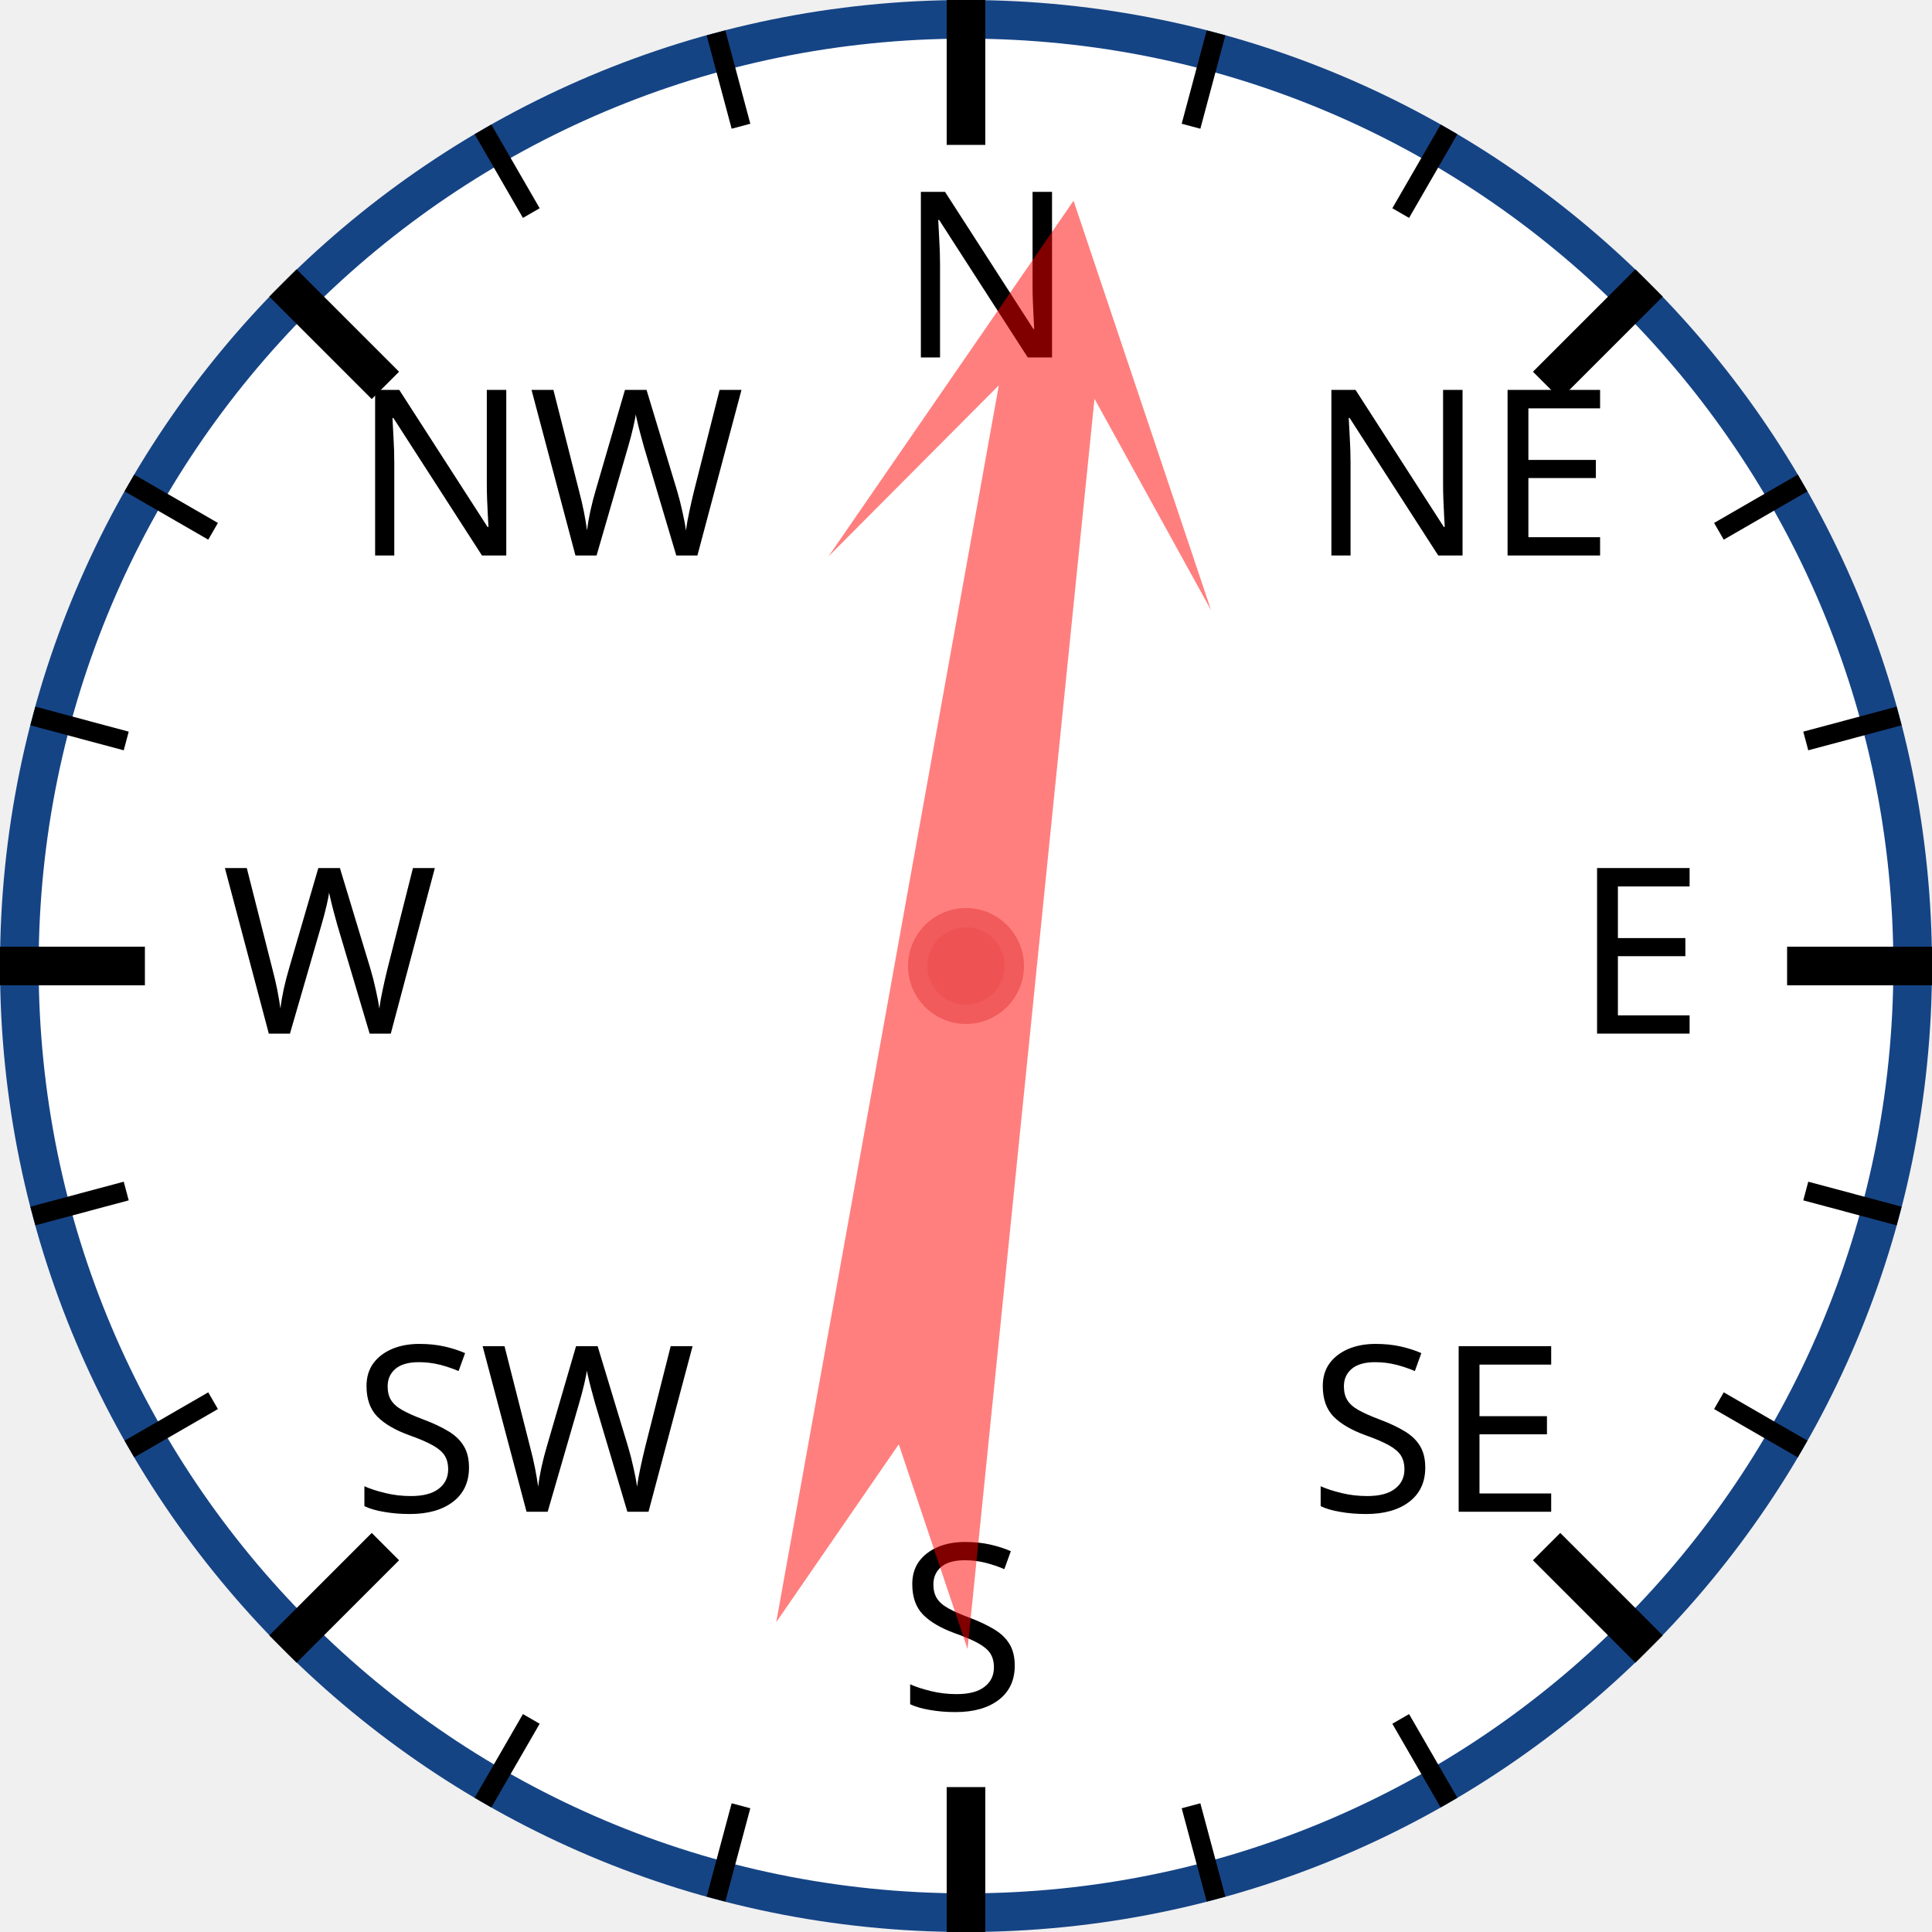
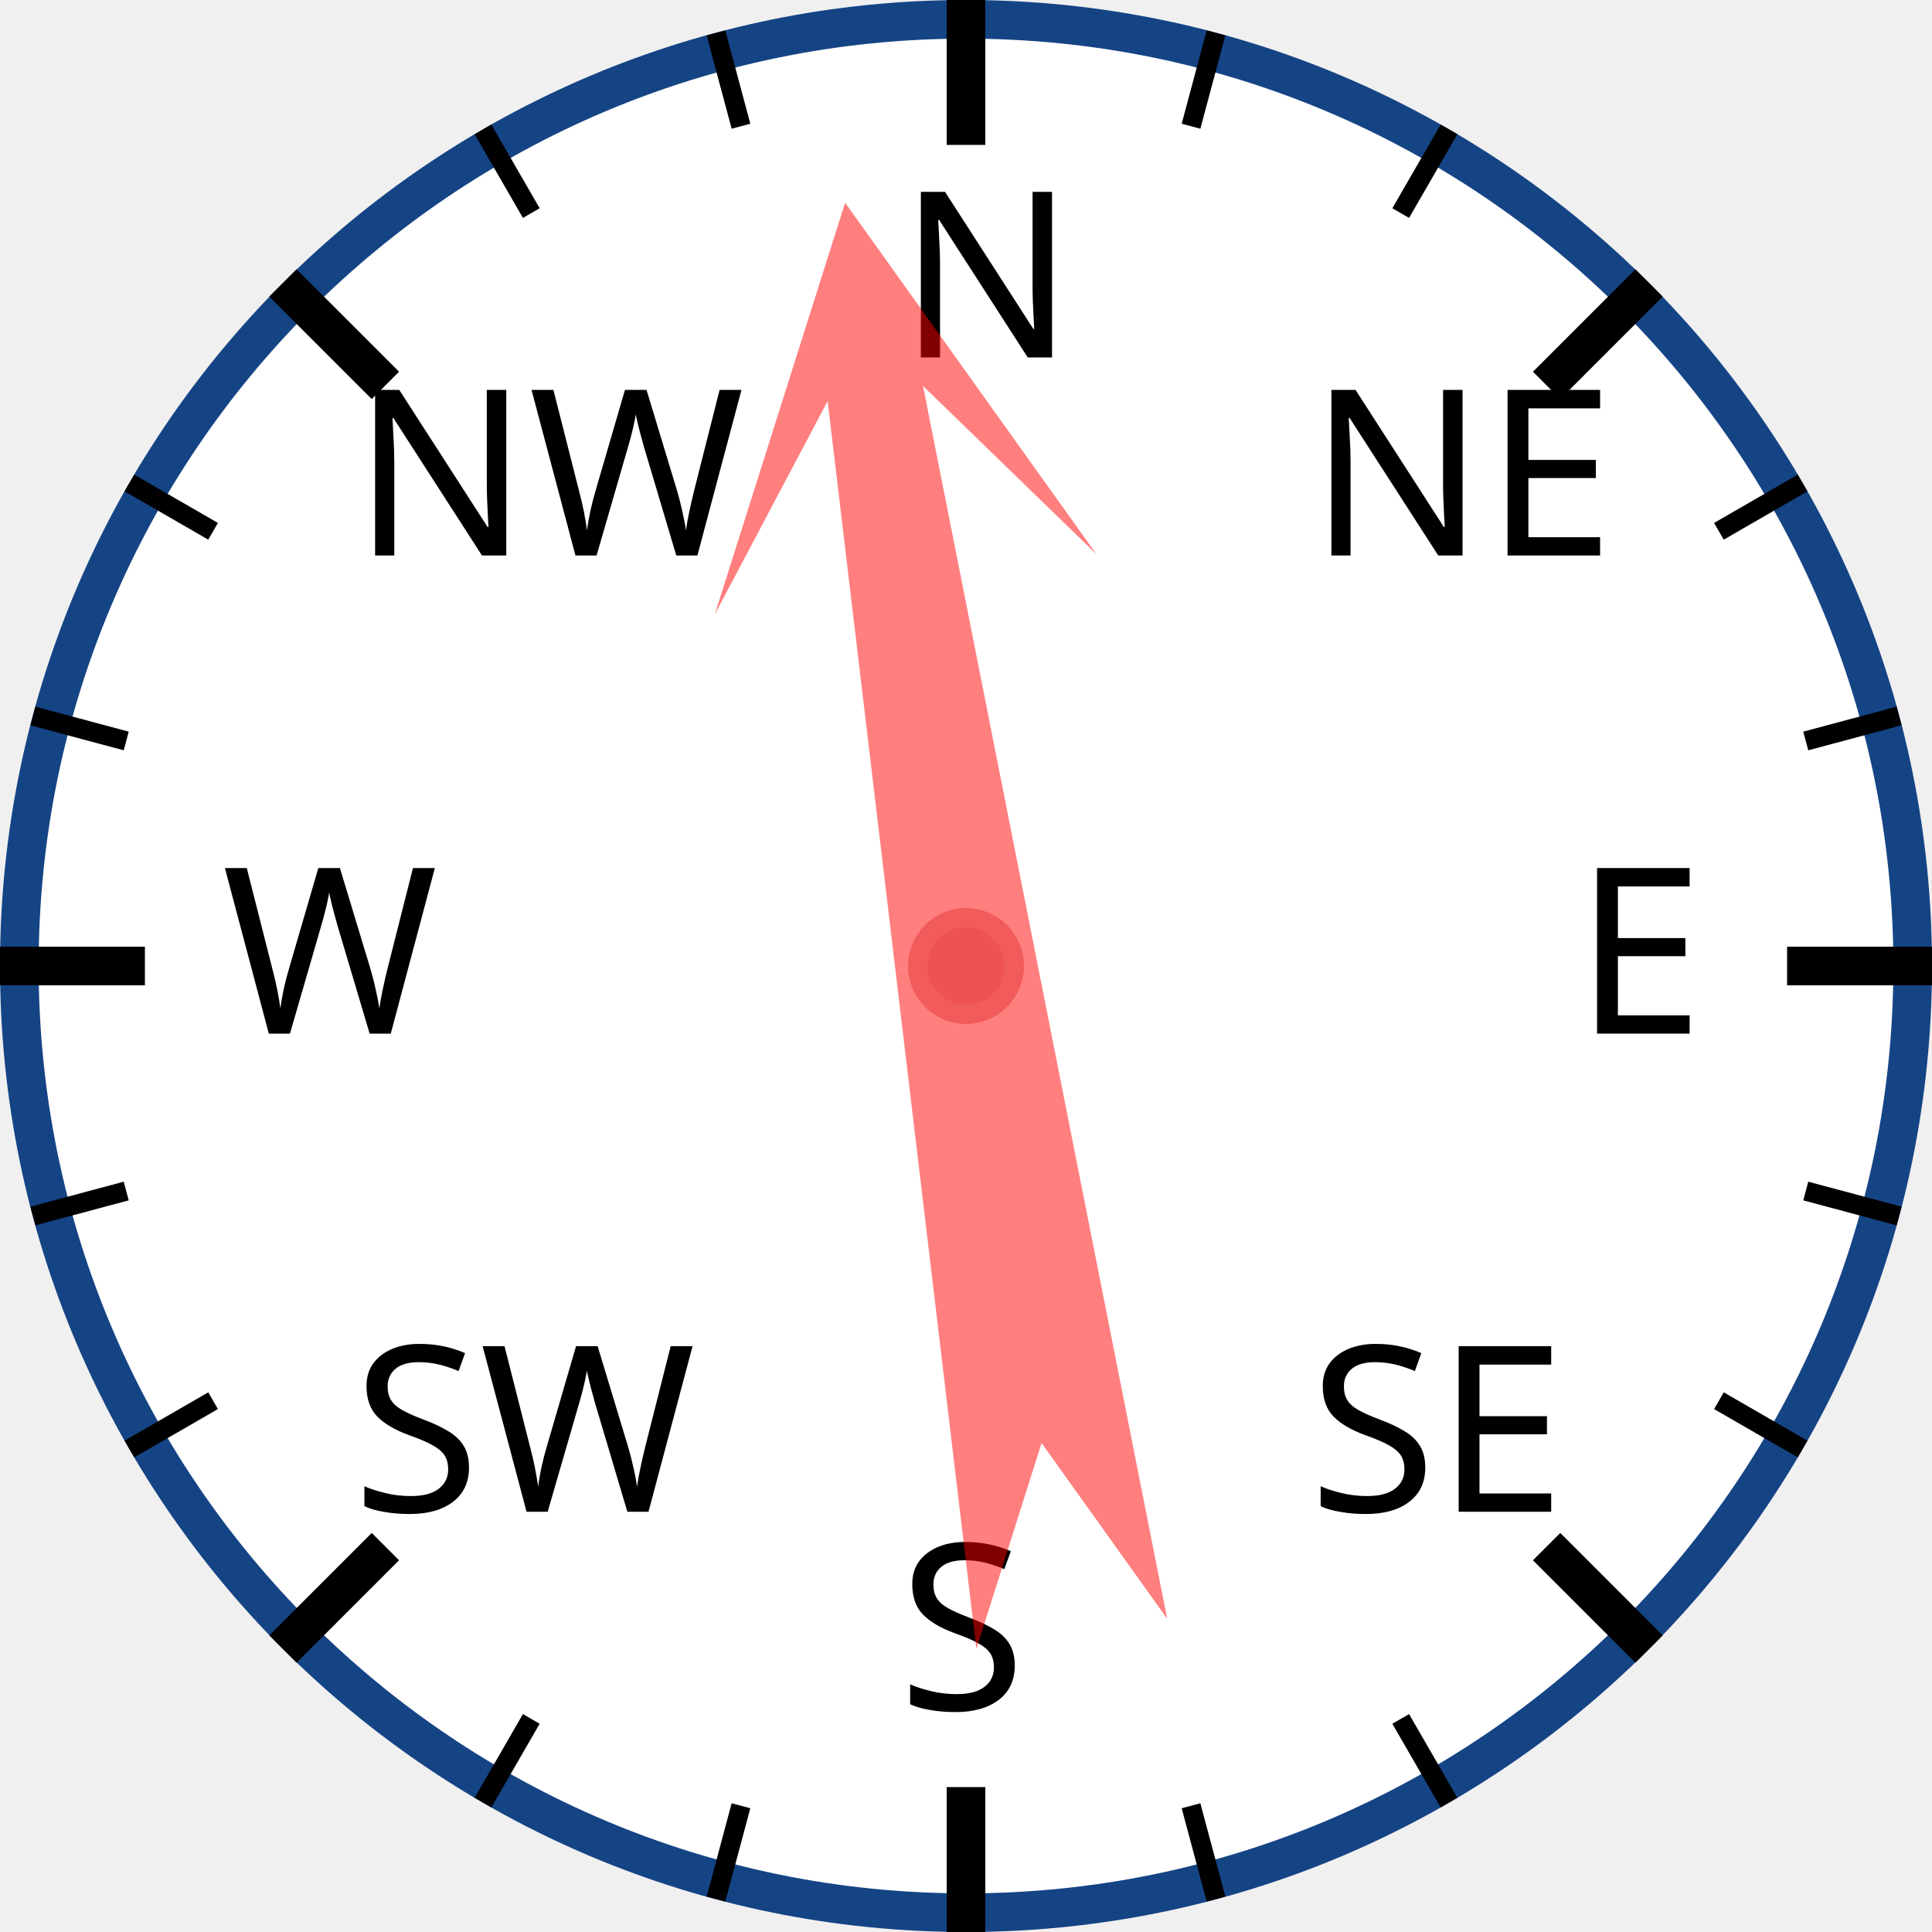
<svg xmlns="http://www.w3.org/2000/svg" width="120px" height="120px" viewBox="0 0 200 200">
  <circle cx="100" cy="100" r="98" style="fill: white; stroke: #154485; stroke-width: 4;" />
  <text x="93.0" y="37.0" style="font-family: sans-serif; font-size: 18pt;">N</text>
  <line x1="100.0" y1="0.0" x2="100.0" y2="15.0" style="stroke: black; stroke-width: 4;" />
  <line x1="74.118" y1="3.407" x2="76.706" y2="13.067" style="stroke: black; stroke-width: 2;" />
  <line x1="50" y1="13.397" x2="55" y2="22.058" style="stroke: black; stroke-width: 2;" />
  <text x="36.503" y="57.503" style="font-family: sans-serif; font-size: 18pt;">NW</text>
  <line x1="29.289" y1="29.289" x2="39.896" y2="39.896" style="stroke: black; stroke-width: 4;" />
  <line x1="13.397" y1="50" x2="22.058" y2="55" style="stroke: black; stroke-width: 2;" />
  <line x1="3.407" y1="74.118" x2="13.067" y2="76.706" style="stroke: black; stroke-width: 2;" />
  <text x="23.0" y="107.0" style="font-family: sans-serif; font-size: 18pt;">W</text>
  <line x1="0.0" y1="100.0" x2="15.0" y2="100.0" style="stroke: black; stroke-width: 4;" />
  <line x1="3.407" y1="125.882" x2="13.067" y2="123.294" style="stroke: black; stroke-width: 2;" />
  <line x1="13.397" y1="150" x2="22.058" y2="145" style="stroke: black; stroke-width: 2;" />
  <text x="36.503" y="156.497" style="font-family: sans-serif; font-size: 18pt;">SW</text>
  <line x1="29.289" y1="170.711" x2="39.896" y2="160.104" style="stroke: black; stroke-width: 4;" />
  <line x1="50" y1="186.603" x2="55" y2="177.942" style="stroke: black; stroke-width: 2;" />
  <line x1="74.118" y1="196.593" x2="76.706" y2="186.933" style="stroke: black; stroke-width: 2;" />
  <text x="93" y="177.0" style="font-family: sans-serif; font-size: 18pt;">S</text>
  <line x1="100" y1="200.0" x2="100" y2="185.0" style="stroke: black; stroke-width: 4;" />
  <line x1="125.882" y1="196.593" x2="123.294" y2="186.933" style="stroke: black; stroke-width: 2;" />
  <line x1="150.0" y1="186.603" x2="145.0" y2="177.942" style="stroke: black; stroke-width: 2;" />
  <text x="135.497" y="156.497" style="font-family: sans-serif; font-size: 18pt;">SE</text>
  <line x1="170.711" y1="170.711" x2="160.104" y2="160.104" style="stroke: black; stroke-width: 4;" />
  <line x1="186.603" y1="150" x2="177.942" y2="145" style="stroke: black; stroke-width: 2;" />
  <line x1="196.593" y1="125.882" x2="186.933" y2="123.294" style="stroke: black; stroke-width: 2;" />
  <text x="163.0" y="107" style="font-family: sans-serif; font-size: 18pt;">E</text>
  <line x1="200.0" y1="100" x2="185.0" y2="100" style="stroke: black; stroke-width: 4;" />
  <line x1="196.593" y1="74.118" x2="186.933" y2="76.706" style="stroke: black; stroke-width: 2;" />
  <line x1="186.603" y1="50" x2="177.942" y2="55" style="stroke: black; stroke-width: 2;" />
  <text x="135.497" y="57.503" style="font-family: sans-serif; font-size: 18pt;">NE</text>
  <line x1="170.711" y1="29.289" x2="160.104" y2="39.896" style="stroke: black; stroke-width: 4;" />
  <line x1="150" y1="13.397" x2="145" y2="22.058" style="stroke: black; stroke-width: 2;" />
  <line x1="125.882" y1="3.407" x2="123.294" y2="13.067" style="stroke: black; stroke-width: 2;" />
-   <polygon points="100 20 120 60 105 40 110 170 100 150 90 170 95 40 80 60" style="fill: red; fill-opacity: 0.5;" transform="rotate(8,100,100)" />
+   <polygon points="100 20 120 60 105 40 110 170 100 150 90 170 95 40 80 60" style="fill: red; fill-opacity: 0.5;" transform="rotate(351,100,100)" />
  <circle cx="100" cy="100" r="5" style="fill: #EE5252; stroke: #F25B5B; stroke-width: 2;" />
</svg>
